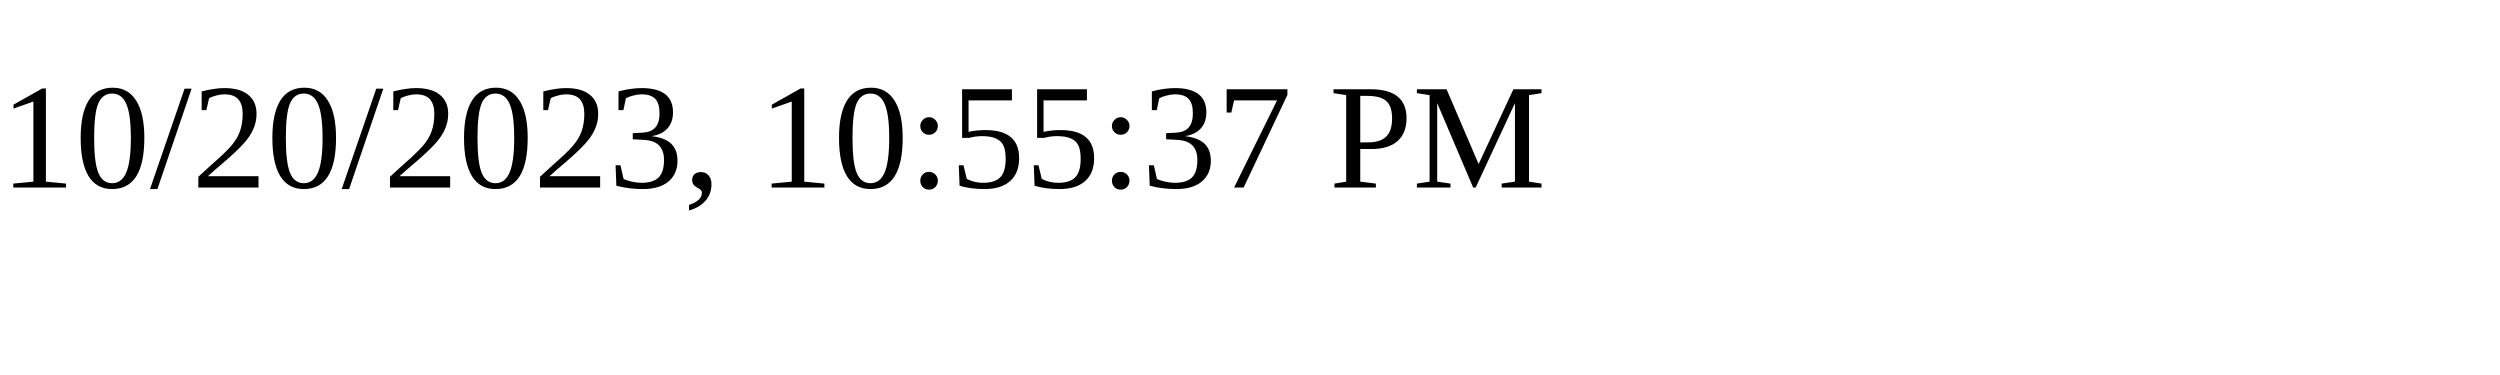
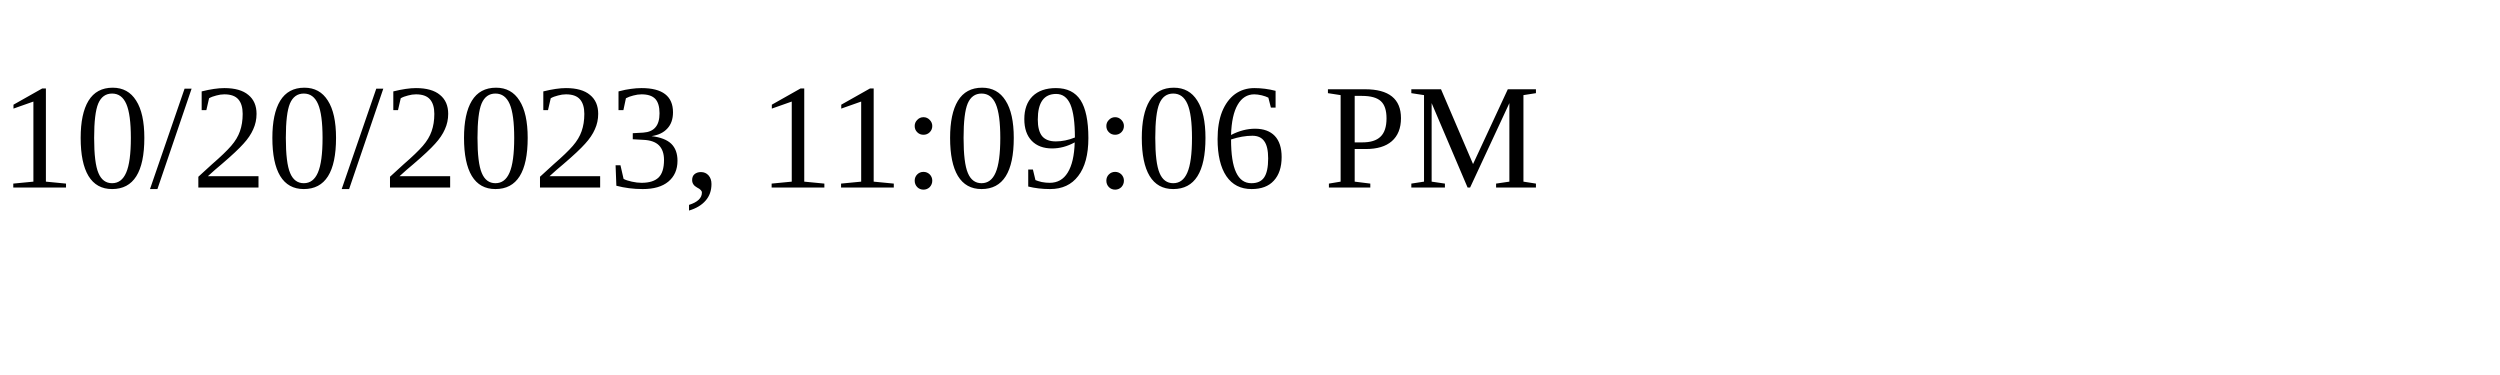
<svg xmlns="http://www.w3.org/2000/svg" height="30" width="200">
-   <text x="0" y="15">10/20/2023, 10:55:37 PM</text>
+   <text x="0" y="15">10/20/2023, 11:09:06 PM</text>
</svg>
